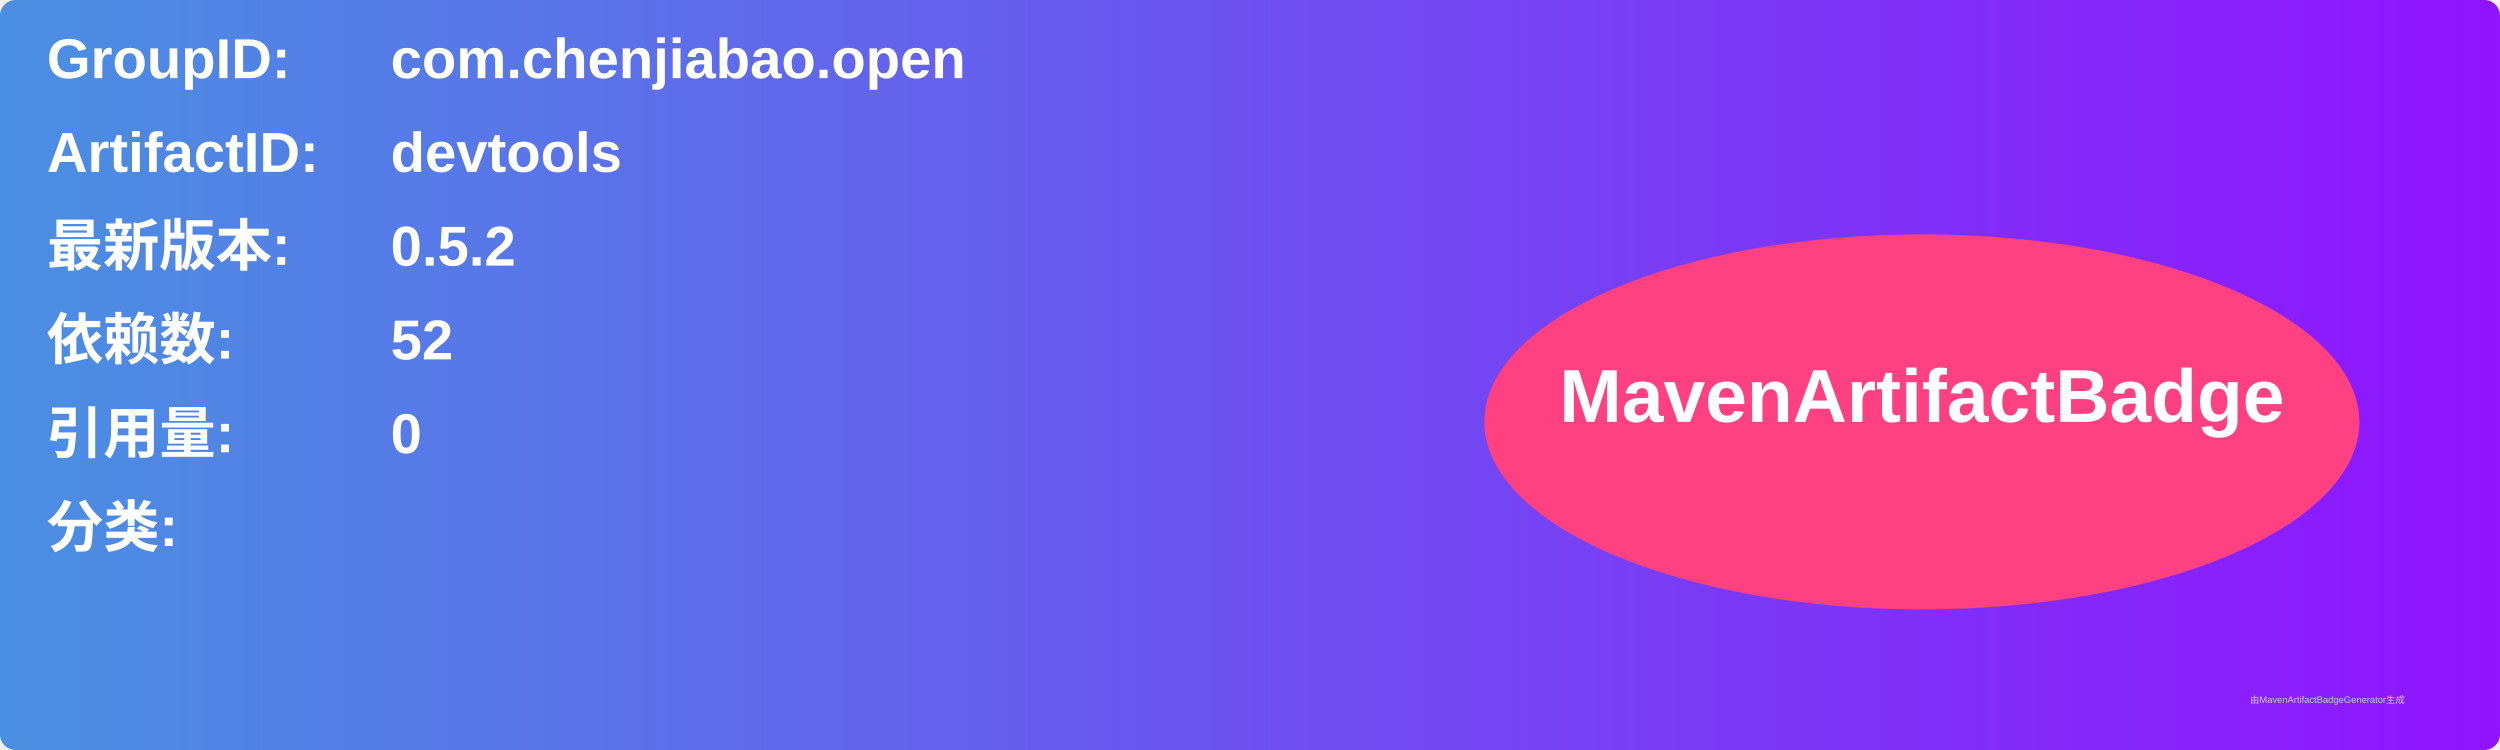
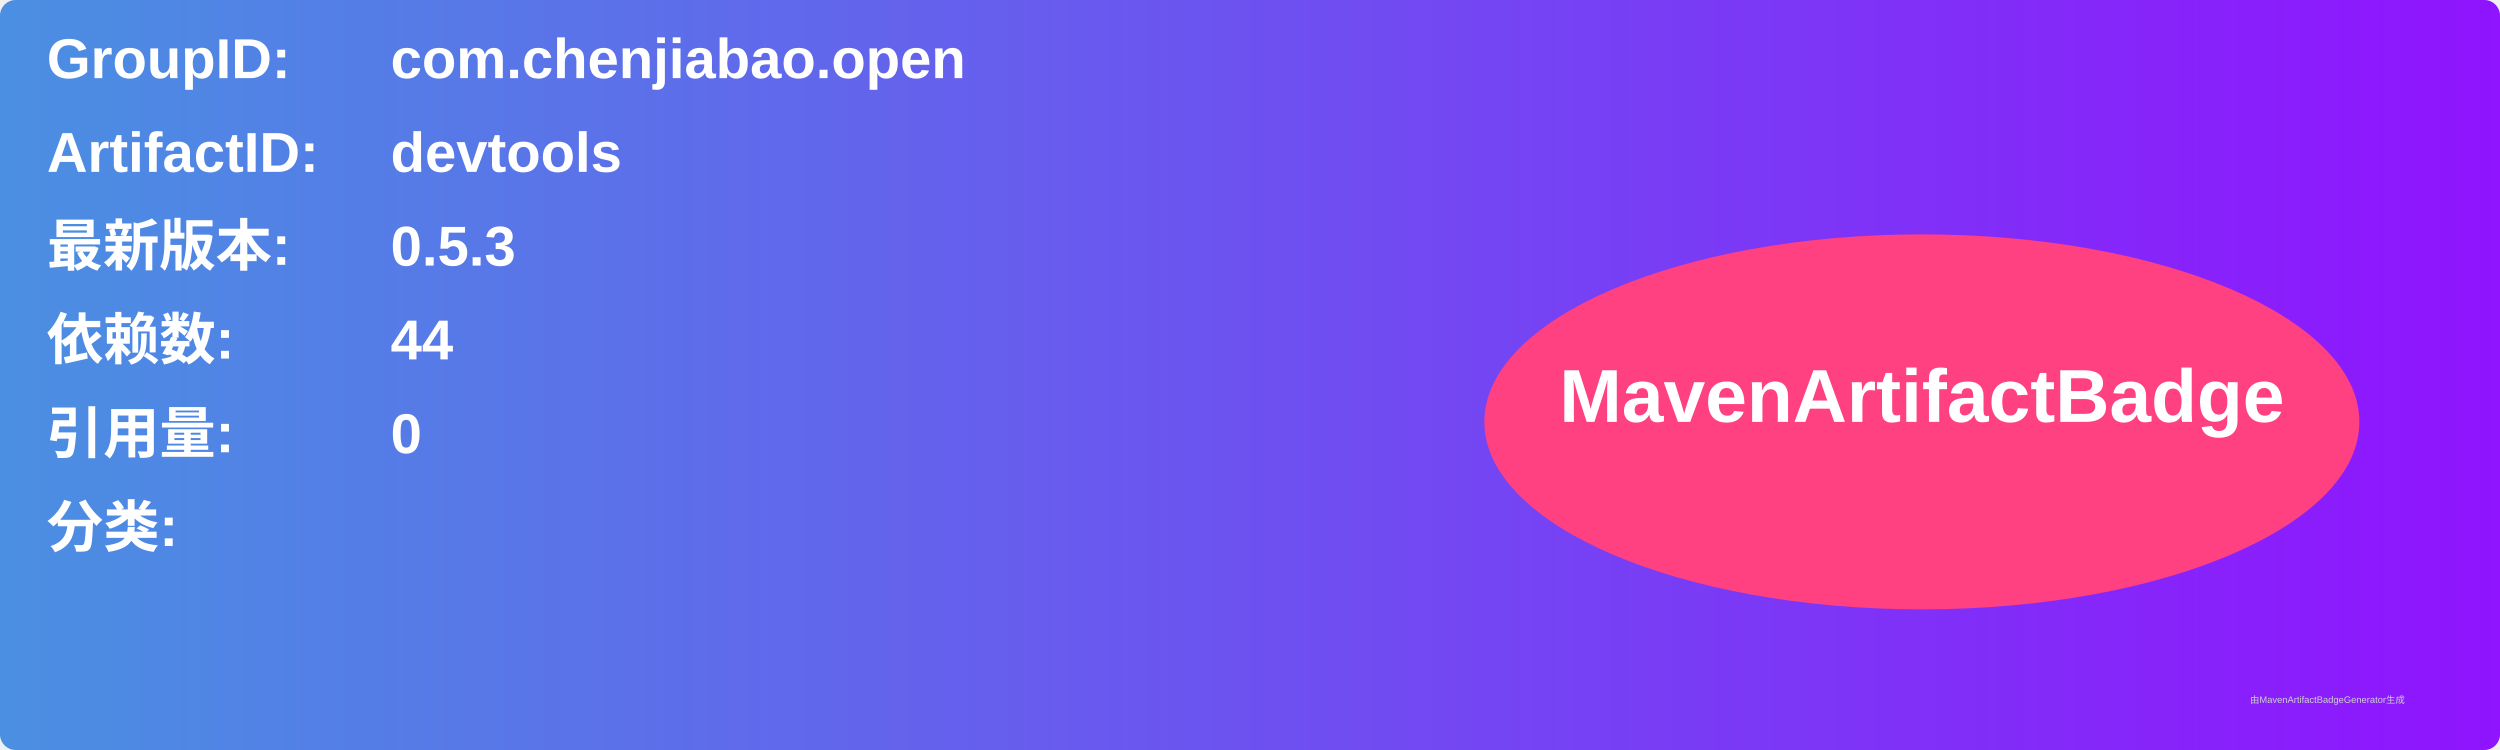
<svg xmlns="http://www.w3.org/2000/svg" width="800" height="240" viewBox="0 0 800 240">
  <linearGradient id="grad" x1="0%" y1="0%" x2="100%" y2="0%">
    <stop offset="0%" stop-color="#4a90e2" />
    <stop offset="100%" stop-color="#9013fe" />
  </linearGradient>
  <rect width="100%" height="100%" rx="5" ry="5" fill="url(#grad)" />
  <g transform="translate(15, 15)">
    <text x="0" y="10" font-family="Arial" font-size="18" fill="white" font-weight="bold" width="260">GroupID:</text>
    <text x="110" y="10" font-family="Arial" font-size="18" fill="white" font-weight="bold" width="460">com.chenjiabao.open</text>
    <text x="0" y="40" font-family="Arial" font-size="18" fill="white" font-weight="bold" width="260">ArtifactID:</text>
    <text x="110" y="40" font-family="Arial" font-size="18" fill="white" font-weight="bold" width="460">devtools</text>
    <text x="0" y="70" font-family="Arial" font-size="18" fill="white" font-weight="bold">最新版本:</text>
    <text x="110" y="70" font-family="Arial" font-size="18" fill="white" font-weight="bold">
-       <tspan font-weight="bold">0.5.2</tspan>
+       <tspan font-weight="bold">0.5.3</tspan>
    </text>
    <text x="0" y="100" font-family="Arial" font-size="18" fill="white" font-weight="bold">依赖数: </text>
    <text x="110" y="100" font-family="Arial" font-size="18" fill="white">
-       <tspan font-weight="bold">52</tspan>
+       <tspan font-weight="bold">44</tspan>
    </text>
    <text x="0" y="130" font-family="Arial" font-size="18" fill="white" font-weight="bold">引用量: </text>
    <text x="110" y="130" font-family="Arial" font-size="18" fill="white">
      <tspan font-weight="bold">0</tspan>
    </text>
    <text x="0" y="160" font-family="Arial" font-size="18" fill="white" font-weight="bold">分类:</text>
    <text x="10" y="190" font-family="Arial" font-size="10" fill="white">
      <tspan font-weight="bold" />
    </text>
    <ellipse cx="600" cy="120" rx="140" ry="60" fill="#ff4081" />
    <text x="600" y="120" text-anchor="middle" font-family="Arial" font-size="24" fill="white" font-weight="bold">MavenArtifactBadge</text>
  </g>
  <text x="720" y="225" font-family="Arial" font-size="3" fill="#d0d0d0">由MavenArtifactBadgeGenerator生成</text>
</svg>
